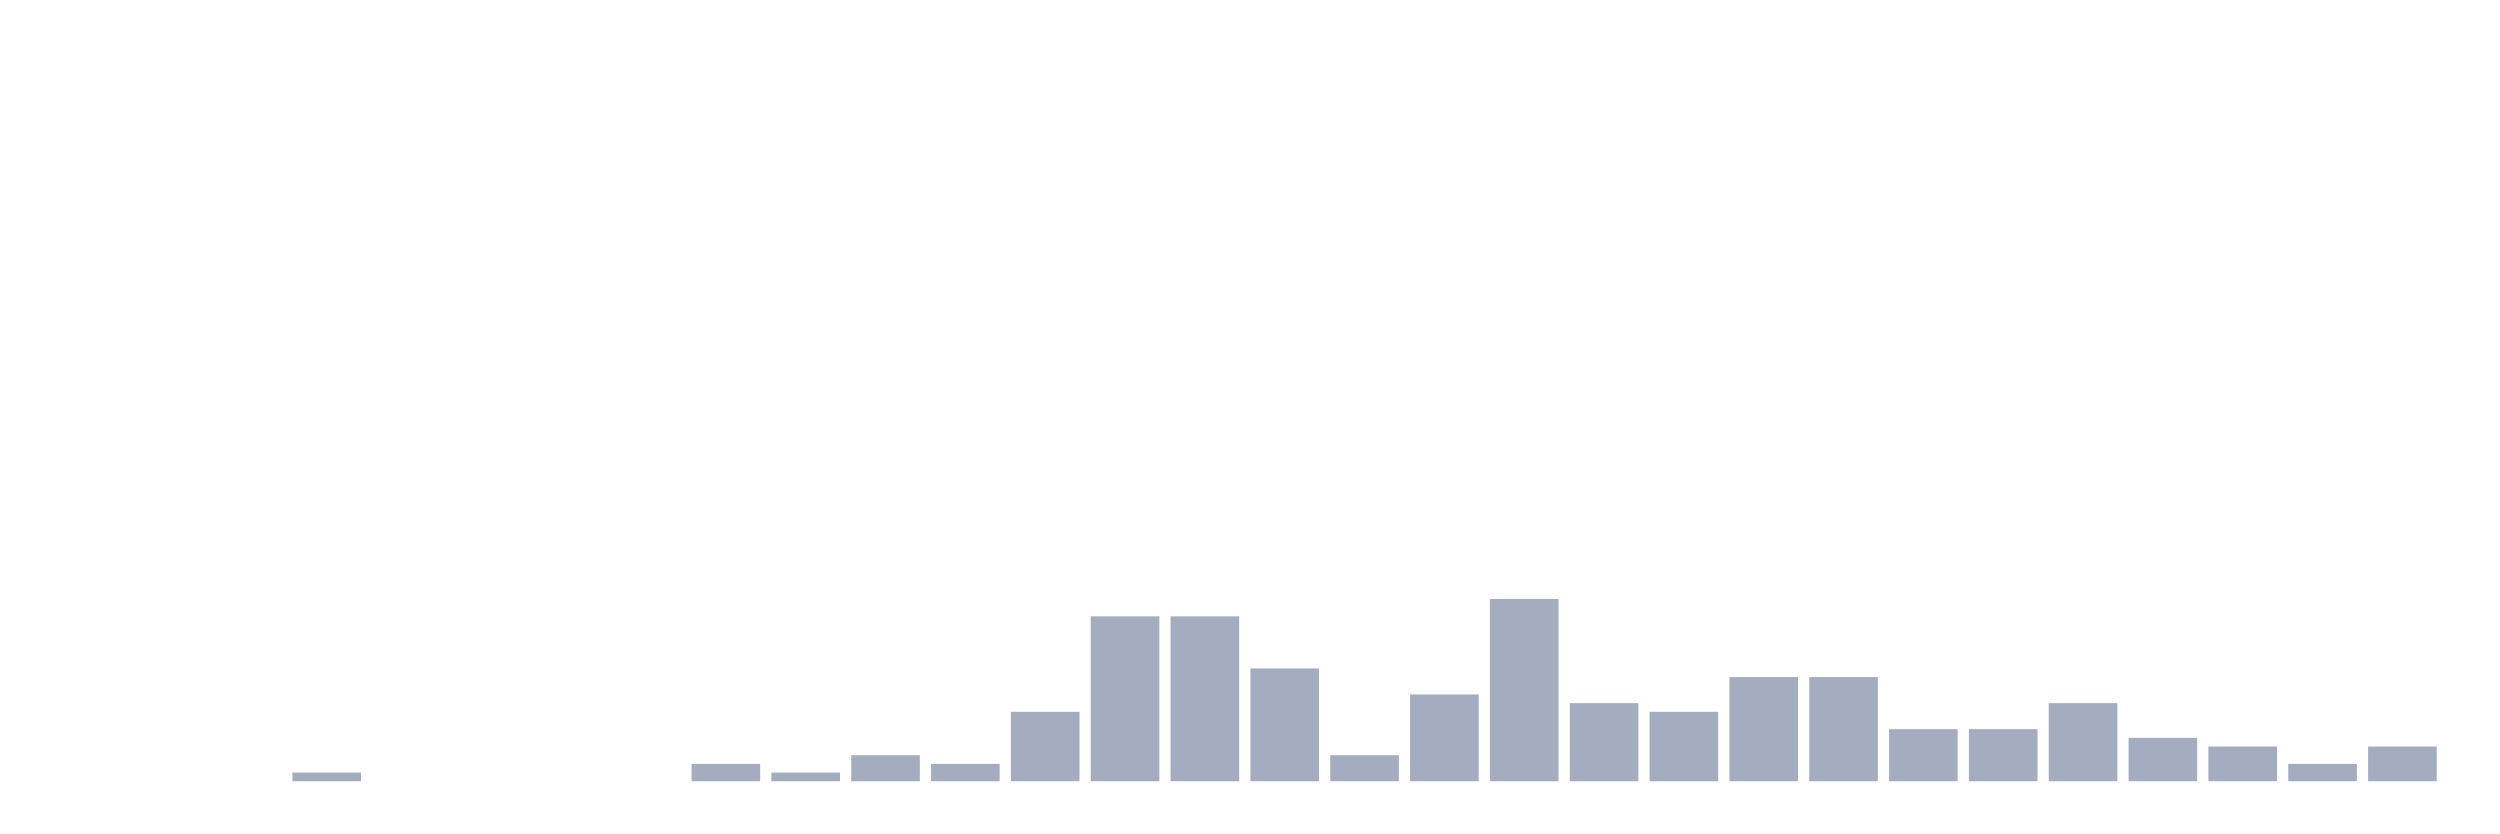
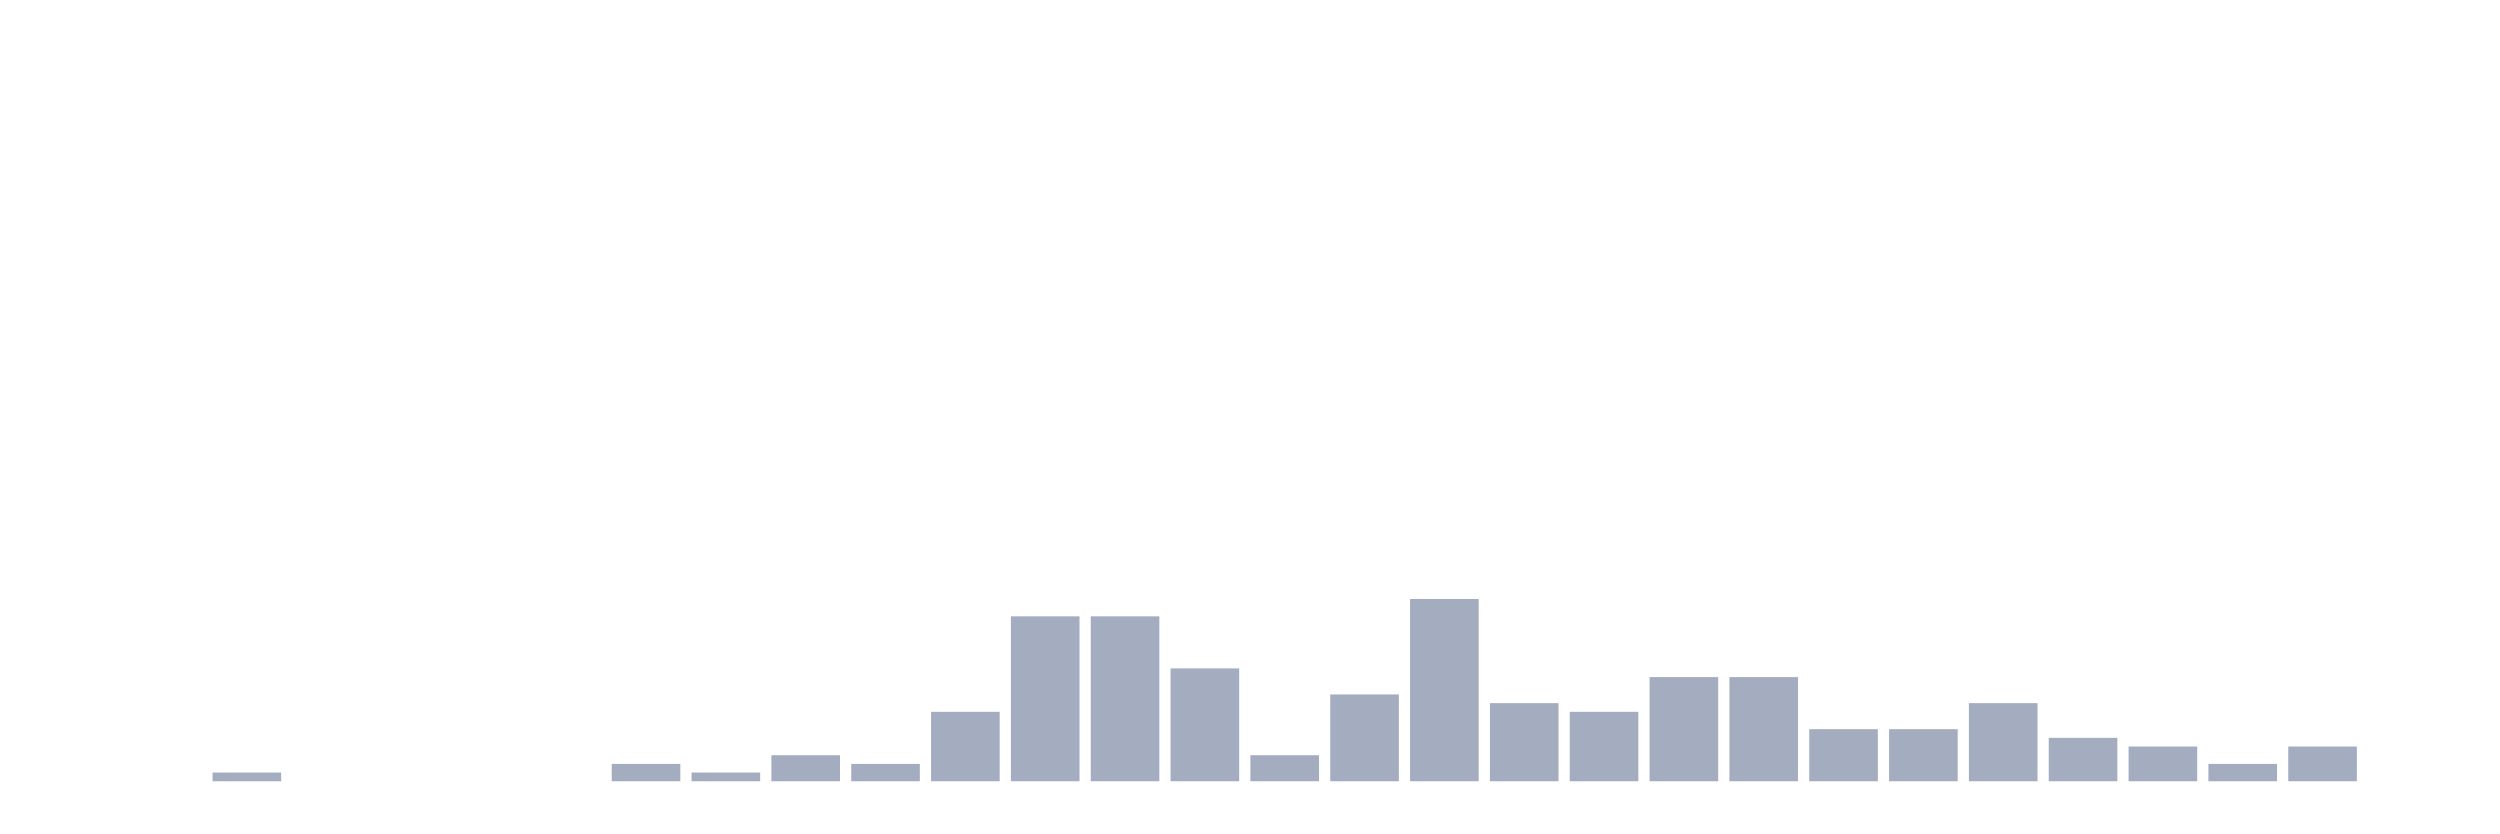
<svg xmlns="http://www.w3.org/2000/svg" viewBox="0 0 480 160">
  <g transform="translate(10,10)">
    <rect class="bar" x="0.153" width="13.175" y="140" height="0" fill="rgb(164,173,192)" />
    <rect class="bar" x="15.482" width="13.175" y="140" height="0" fill="rgb(164,173,192)" />
-     <rect class="bar" x="30.81" width="13.175" y="140" height="0" fill="rgb(164,173,192)" />
-     <rect class="bar" x="46.138" width="13.175" y="138.333" height="1.667" fill="rgb(164,173,192)" />
+     <rect class="bar" x="30.81" width="13.175" y="138.333" height="1.667" fill="rgb(164,173,192)" />
+     <rect class="bar" x="46.138" width="13.175" y="140" height="0" fill="rgb(164,173,192)" />
    <rect class="bar" x="61.466" width="13.175" y="140" height="0" fill="rgb(164,173,192)" />
    <rect class="bar" x="76.794" width="13.175" y="140" height="0" fill="rgb(164,173,192)" />
    <rect class="bar" x="92.123" width="13.175" y="140" height="0" fill="rgb(164,173,192)" />
-     <rect class="bar" x="107.451" width="13.175" y="140" height="0" fill="rgb(164,173,192)" />
-     <rect class="bar" x="122.779" width="13.175" y="136.667" height="3.333" fill="rgb(164,173,192)" />
-     <rect class="bar" x="138.107" width="13.175" y="138.333" height="1.667" fill="rgb(164,173,192)" />
-     <rect class="bar" x="153.436" width="13.175" y="135" height="5" fill="rgb(164,173,192)" />
-     <rect class="bar" x="168.764" width="13.175" y="136.667" height="3.333" fill="rgb(164,173,192)" />
-     <rect class="bar" x="184.092" width="13.175" y="126.667" height="13.333" fill="rgb(164,173,192)" />
+     <rect class="bar" x="107.451" width="13.175" y="136.667" height="3.333" fill="rgb(164,173,192)" />
+     <rect class="bar" x="122.779" width="13.175" y="138.333" height="1.667" fill="rgb(164,173,192)" />
+     <rect class="bar" x="138.107" width="13.175" y="135" height="5" fill="rgb(164,173,192)" />
+     <rect class="bar" x="153.436" width="13.175" y="136.667" height="3.333" fill="rgb(164,173,192)" />
+     <rect class="bar" x="168.764" width="13.175" y="126.667" height="13.333" fill="rgb(164,173,192)" />
+     <rect class="bar" x="184.092" width="13.175" y="108.333" height="31.667" fill="rgb(164,173,192)" />
    <rect class="bar" x="199.42" width="13.175" y="108.333" height="31.667" fill="rgb(164,173,192)" />
-     <rect class="bar" x="214.748" width="13.175" y="108.333" height="31.667" fill="rgb(164,173,192)" />
-     <rect class="bar" x="230.077" width="13.175" y="118.333" height="21.667" fill="rgb(164,173,192)" />
-     <rect class="bar" x="245.405" width="13.175" y="135" height="5" fill="rgb(164,173,192)" />
-     <rect class="bar" x="260.733" width="13.175" y="123.333" height="16.667" fill="rgb(164,173,192)" />
-     <rect class="bar" x="276.061" width="13.175" y="105" height="35" fill="rgb(164,173,192)" />
-     <rect class="bar" x="291.39" width="13.175" y="125" height="15" fill="rgb(164,173,192)" />
-     <rect class="bar" x="306.718" width="13.175" y="126.667" height="13.333" fill="rgb(164,173,192)" />
+     <rect class="bar" x="214.748" width="13.175" y="118.333" height="21.667" fill="rgb(164,173,192)" />
+     <rect class="bar" x="230.077" width="13.175" y="135" height="5" fill="rgb(164,173,192)" />
+     <rect class="bar" x="245.405" width="13.175" y="123.333" height="16.667" fill="rgb(164,173,192)" />
+     <rect class="bar" x="260.733" width="13.175" y="105" height="35" fill="rgb(164,173,192)" />
+     <rect class="bar" x="276.061" width="13.175" y="125" height="15" fill="rgb(164,173,192)" />
+     <rect class="bar" x="291.39" width="13.175" y="126.667" height="13.333" fill="rgb(164,173,192)" />
+     <rect class="bar" x="306.718" width="13.175" y="120" height="20" fill="rgb(164,173,192)" />
    <rect class="bar" x="322.046" width="13.175" y="120" height="20" fill="rgb(164,173,192)" />
-     <rect class="bar" x="337.374" width="13.175" y="120" height="20" fill="rgb(164,173,192)" />
+     <rect class="bar" x="337.374" width="13.175" y="130" height="10" fill="rgb(164,173,192)" />
    <rect class="bar" x="352.702" width="13.175" y="130" height="10" fill="rgb(164,173,192)" />
-     <rect class="bar" x="368.031" width="13.175" y="130" height="10" fill="rgb(164,173,192)" />
-     <rect class="bar" x="383.359" width="13.175" y="125" height="15" fill="rgb(164,173,192)" />
-     <rect class="bar" x="398.687" width="13.175" y="131.667" height="8.333" fill="rgb(164,173,192)" />
-     <rect class="bar" x="414.015" width="13.175" y="133.333" height="6.667" fill="rgb(164,173,192)" />
-     <rect class="bar" x="429.344" width="13.175" y="136.667" height="3.333" fill="rgb(164,173,192)" />
-     <rect class="bar" x="444.672" width="13.175" y="133.333" height="6.667" fill="rgb(164,173,192)" />
+     <rect class="bar" x="368.031" width="13.175" y="125" height="15" fill="rgb(164,173,192)" />
+     <rect class="bar" x="383.359" width="13.175" y="131.667" height="8.333" fill="rgb(164,173,192)" />
+     <rect class="bar" x="398.687" width="13.175" y="133.333" height="6.667" fill="rgb(164,173,192)" />
+     <rect class="bar" x="414.015" width="13.175" y="136.667" height="3.333" fill="rgb(164,173,192)" />
+     <rect class="bar" x="429.344" width="13.175" y="133.333" height="6.667" fill="rgb(164,173,192)" />
+     <rect class="bar" x="444.672" width="13.175" y="140" height="0" fill="rgb(164,173,192)" />
  </g>
</svg>
